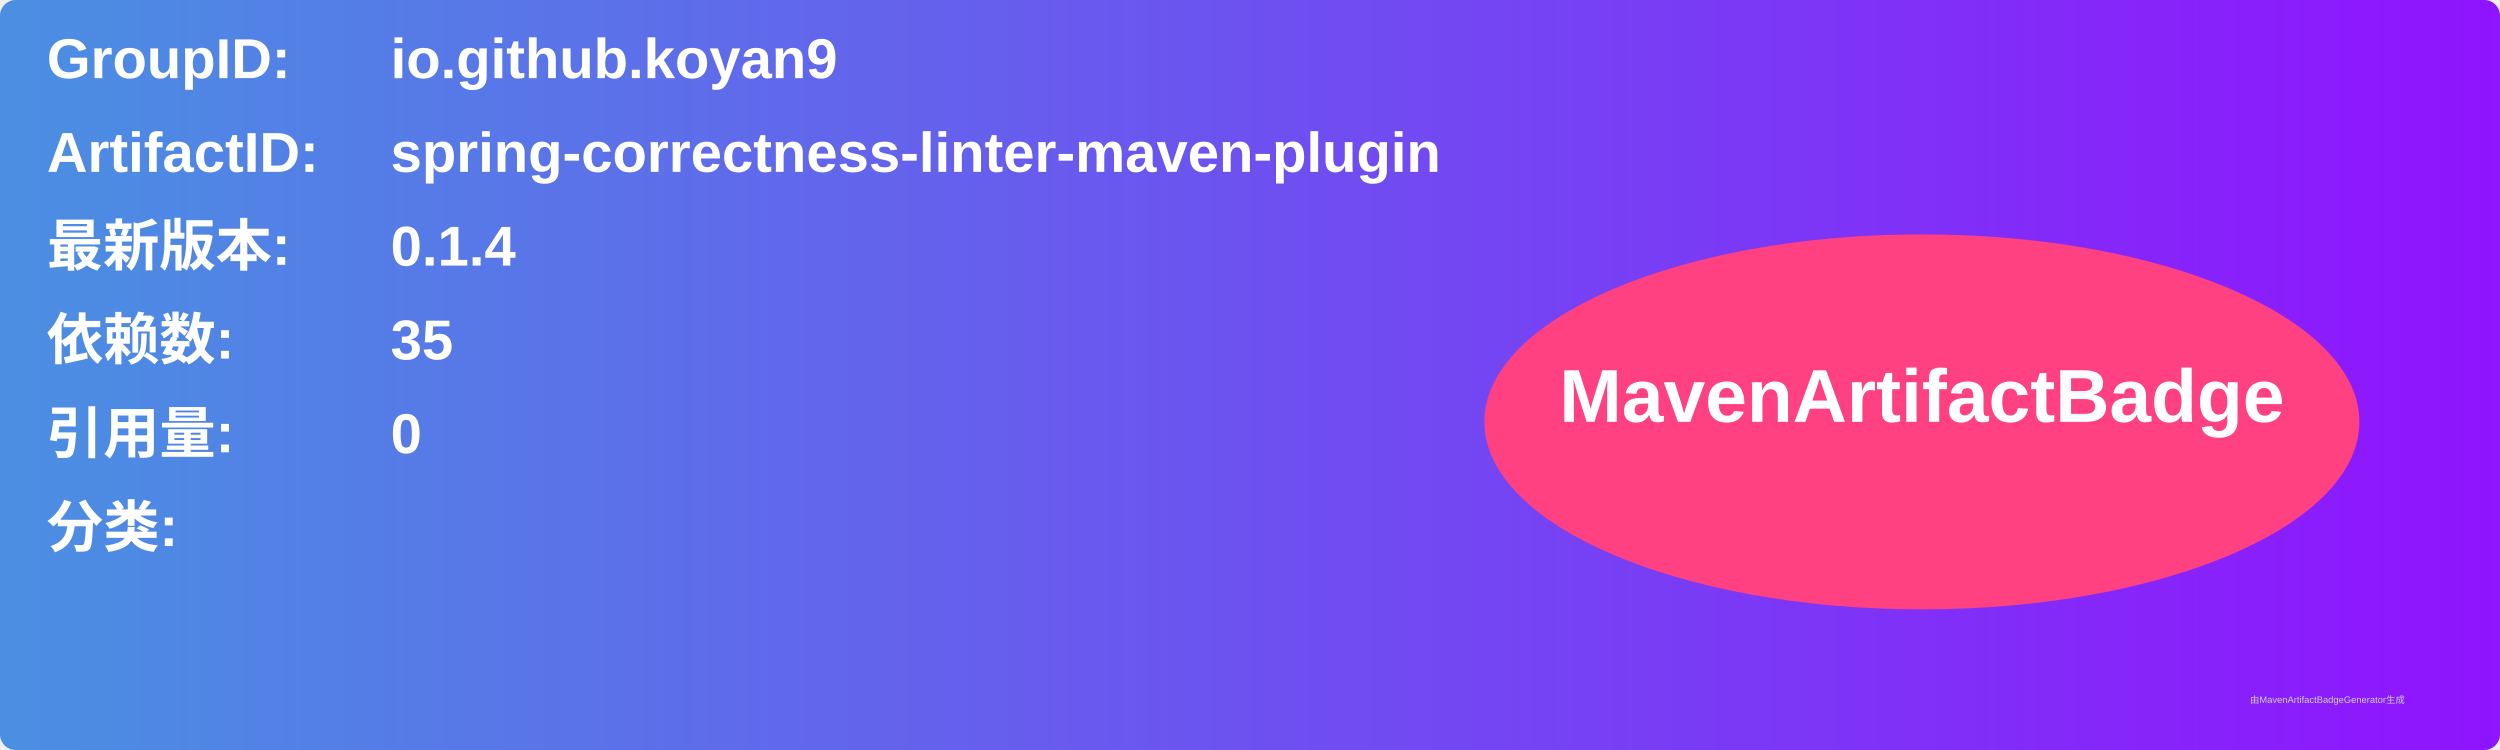
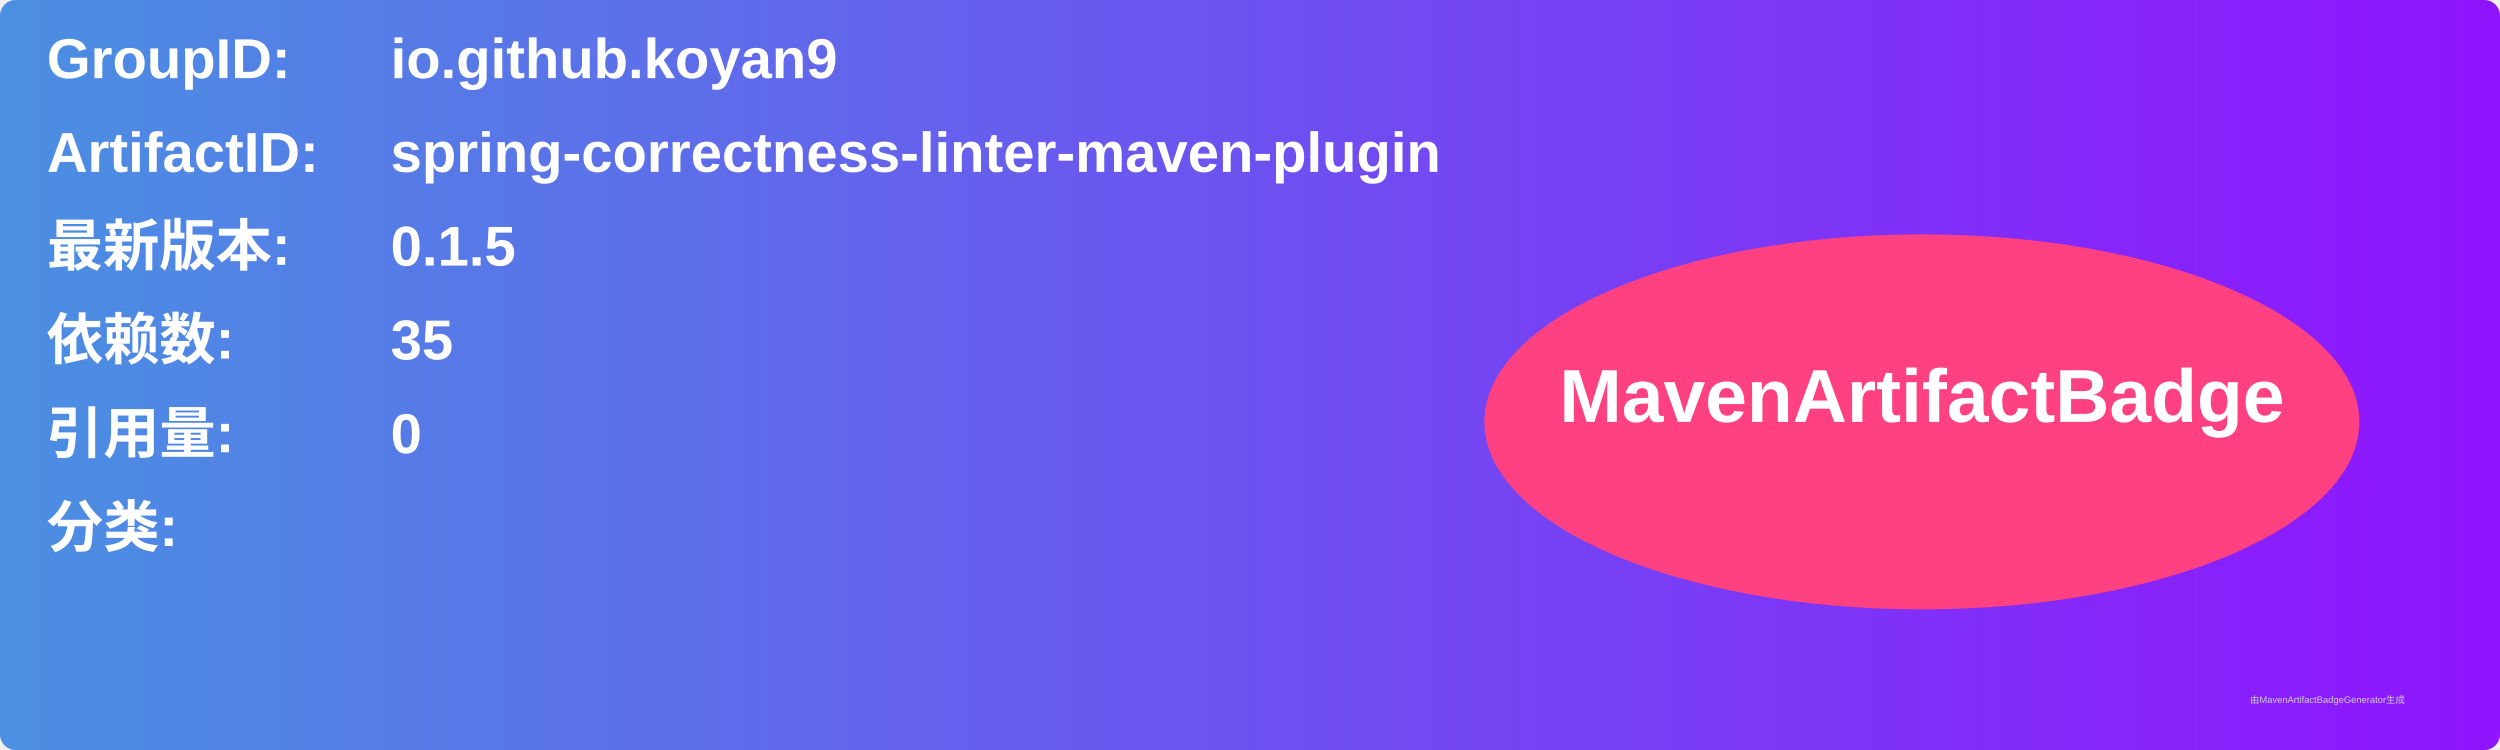
<svg xmlns="http://www.w3.org/2000/svg" width="800" height="240" viewBox="0 0 800 240">
  <linearGradient id="grad" x1="0%" y1="0%" x2="100%" y2="0%">
    <stop offset="0%" stop-color="#4a90e2" />
    <stop offset="100%" stop-color="#9013fe" />
  </linearGradient>
  <rect width="100%" height="100%" rx="5" ry="5" fill="url(#grad)" />
  <g transform="translate(15, 15)">
    <text x="0" y="10" font-family="Arial" font-size="18" fill="white" font-weight="bold" width="260">GroupID:</text>
    <text x="110" y="10" font-family="Arial" font-size="18" fill="white" font-weight="bold" width="460">io.github.koyan9</text>
    <text x="0" y="40" font-family="Arial" font-size="18" fill="white" font-weight="bold" width="260">ArtifactID:</text>
    <text x="110" y="40" font-family="Arial" font-size="18" fill="white" font-weight="bold" width="460">spring-correctness-linter-maven-plugin</text>
    <text x="0" y="70" font-family="Arial" font-size="18" fill="white" font-weight="bold">最新版本:</text>
    <text x="110" y="70" font-family="Arial" font-size="18" fill="white" font-weight="bold">
-       <tspan font-weight="bold">0.1.4</tspan>
+       <tspan font-weight="bold">0.1.5</tspan>
    </text>
    <text x="0" y="100" font-family="Arial" font-size="18" fill="white" font-weight="bold">依赖数: </text>
    <text x="110" y="100" font-family="Arial" font-size="18" fill="white">
      <tspan font-weight="bold">35</tspan>
    </text>
    <text x="0" y="130" font-family="Arial" font-size="18" fill="white" font-weight="bold">引用量: </text>
    <text x="110" y="130" font-family="Arial" font-size="18" fill="white">
      <tspan font-weight="bold">0</tspan>
    </text>
    <text x="0" y="160" font-family="Arial" font-size="18" fill="white" font-weight="bold">分类:</text>
    <text x="10" y="190" font-family="Arial" font-size="10" fill="white">
      <tspan font-weight="bold" />
    </text>
    <ellipse cx="600" cy="120" rx="140" ry="60" fill="#ff4081" />
    <text x="600" y="120" text-anchor="middle" font-family="Arial" font-size="24" fill="white" font-weight="bold">MavenArtifactBadge</text>
  </g>
  <text x="720" y="225" font-family="Arial" font-size="3" fill="#d0d0d0">由MavenArtifactBadgeGenerator生成</text>
</svg>
